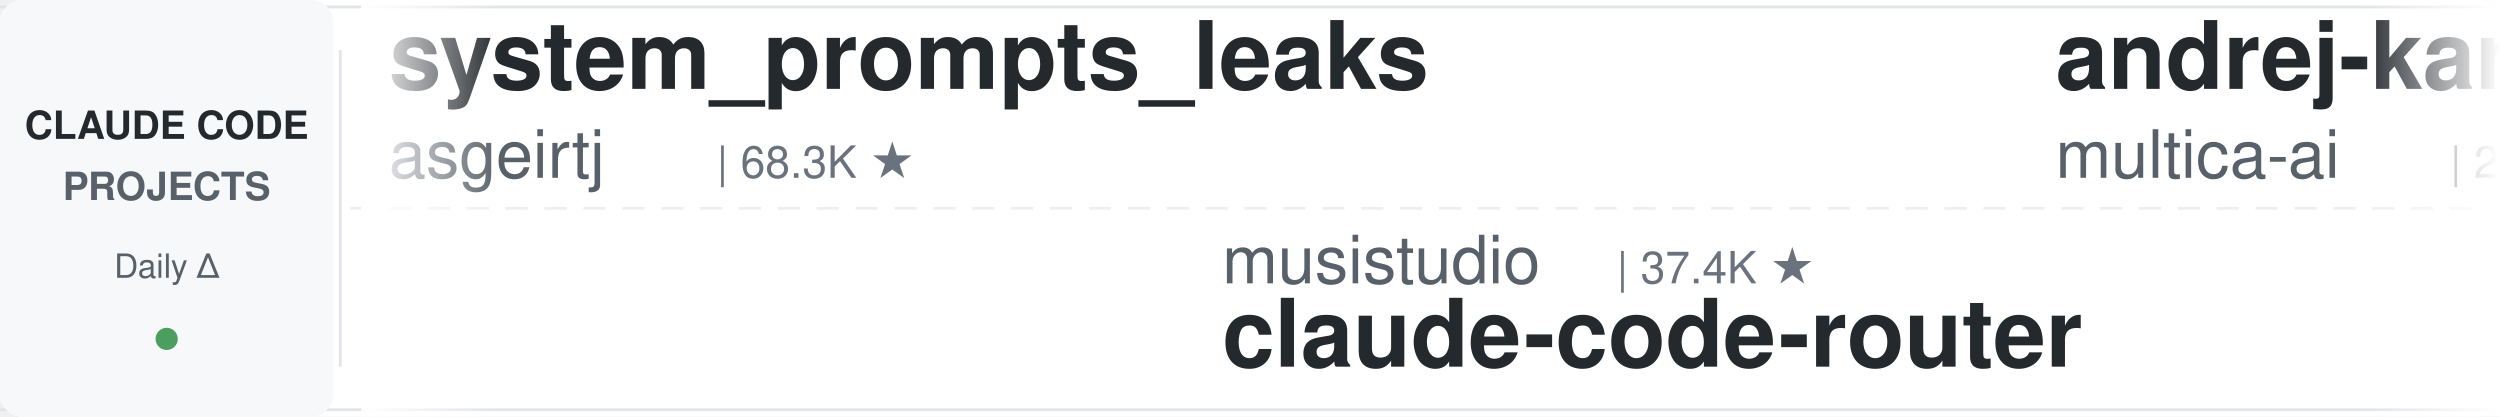
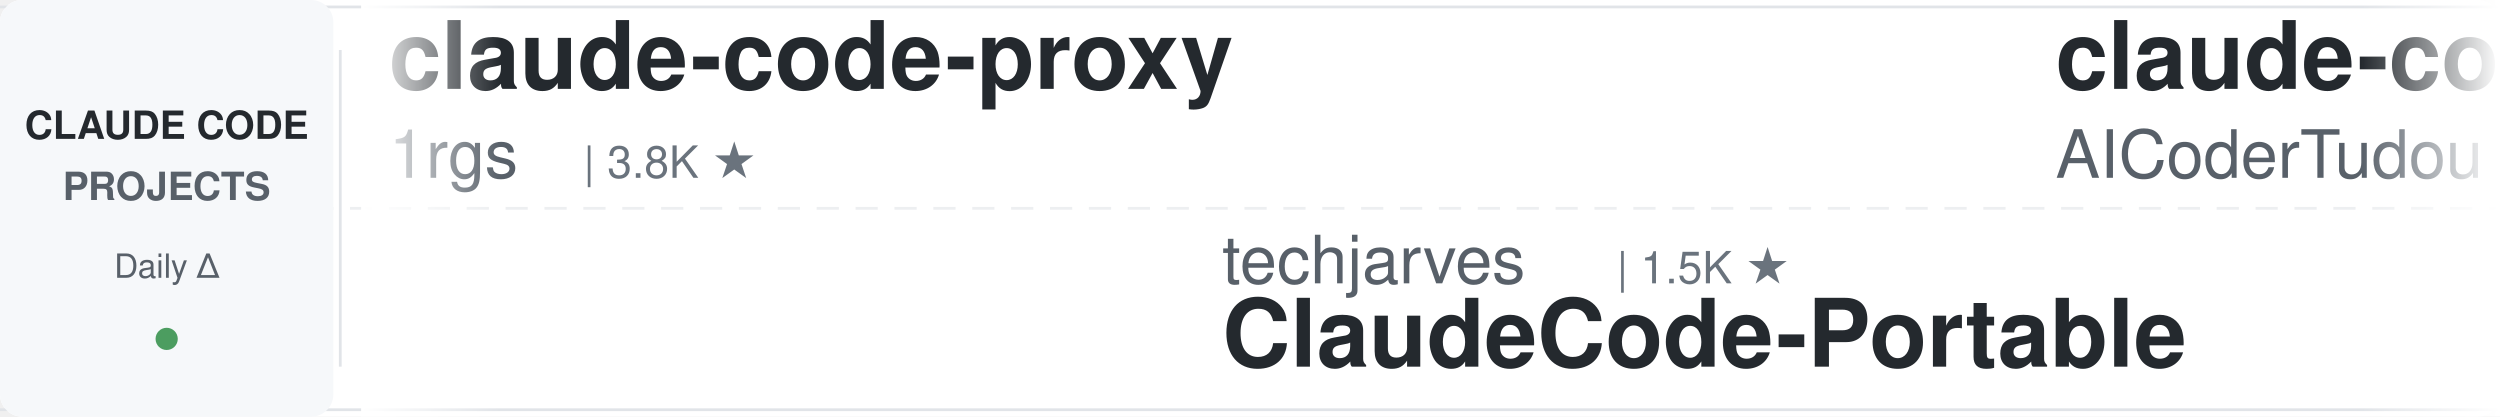
<svg xmlns="http://www.w3.org/2000/svg" width="900" height="150">
  <defs>
    <linearGradient id="leftFade" x1="0%" y1="0%" x2="100%" y2="0%">
      <stop offset="0%" style="stop-color:#ffffff;stop-opacity:1" />
      <stop offset="100%" style="stop-color:#ffffff;stop-opacity:0" />
    </linearGradient>
    <linearGradient id="rightFade" x1="0%" y1="0%" x2="100%" y2="0%">
      <stop offset="0%" style="stop-color:#ffffff;stop-opacity:0" />
      <stop offset="100%" style="stop-color:#ffffff;stop-opacity:1" />
    </linearGradient>
  </defs>
  <rect width="900" height="150" fill="#ffffff" rx="8" />
  <rect x="0" y="2" width="900" height="1" fill="#e1e4e8" />
  <rect x="0" y="147" width="900" height="1" fill="#e1e4e8" />
  <line x1="0" y1="75" x2="900" y2="75" stroke="#e1e4e8" stroke-width="1" stroke-dasharray="8 6" opacity="0.6" />
  <rect x="0" y="0" width="120" height="150" fill="#f6f8fa" rx="8" />
  <text x="60" y="50" font-family="-apple-system, BlinkMacSystemFont, 'Segoe UI', Helvetica, Arial, sans-serif" font-size="14" font-weight="600" fill="#24292e" text-anchor="middle">CLAUDE CODE</text>
  <text x="60" y="72" font-family="-apple-system, BlinkMacSystemFont, 'Segoe UI', Helvetica, Arial, sans-serif" font-size="14" font-weight="600" fill="#586069" text-anchor="middle">PROJECTS</text>
  <text x="60" y="100" font-family="-apple-system, BlinkMacSystemFont, 'Segoe UI', Helvetica, Arial, sans-serif" font-size="12" font-weight="500" fill="#586069" text-anchor="middle">Daily Δ</text>
  <circle cx="60" cy="122" r="4" fill="#22863a" opacity="0.8" />
  <rect x="122" y="18" width="1" height="114" fill="#e1e4e8" />
  <clipPath id="tickerClip">
    <rect x="130" y="0" width="770" height="150" />
  </clipPath>
  <g clip-path="url(#tickerClip)">
    <g id="tickerItems">
      <animateTransform attributeName="transform" attributeType="XML" type="translate" from="0 0" to="-3000 0" dur="54s" repeatCount="indefinite" />
      <g transform="translate(0, 0)">
-         <text x="140" y="32" font-family="-apple-system, BlinkMacSystemFont, 'Segoe UI', Helvetica, Arial, sans-serif" font-size="34" font-weight="600" fill="#24292e">system_prompts_leaks</text>
-         <text x="140" y="64" font-family="-apple-system, BlinkMacSystemFont, 'Segoe UI', Helvetica, Arial, sans-serif" font-size="24" font-weight="400" fill="#586069">asgeirtj</text>
-         <text x="258" y="64" font-family="-apple-system, BlinkMacSystemFont, 'Segoe UI', Helvetica, Arial, sans-serif" font-size="16" font-weight="500" fill="#6a737d">| 68.3K ★</text>
+         <text x="140" y="32" font-family="-apple-system, BlinkMacSystemFont, 'Segoe UI', Helvetica, Arial, sans-serif" font-size="34" font-weight="600" fill="#24292e">claude-code-proxy</text>
+         <text x="140" y="64" font-family="-apple-system, BlinkMacSystemFont, 'Segoe UI', Helvetica, Arial, sans-serif" font-size="24" font-weight="400" fill="#586069">1rgs</text>
+         <text x="210" y="64" font-family="-apple-system, BlinkMacSystemFont, 'Segoe UI', Helvetica, Arial, sans-serif" font-size="16" font-weight="500" fill="#6a737d">| 3.8K ★</text>
      </g>
      <g transform="translate(300, 0)">
-         <text x="140" y="102" font-family="-apple-system, BlinkMacSystemFont, 'Segoe UI', Helvetica, Arial, sans-serif" font-size="24" font-weight="400" fill="#586069">musistudio</text>
-         <text x="282" y="102" font-family="-apple-system, BlinkMacSystemFont, 'Segoe UI', Helvetica, Arial, sans-serif" font-size="16" font-weight="500" fill="#6a737d">| 37.4K ★</text>
-         <text x="140" y="132" font-family="-apple-system, BlinkMacSystemFont, 'Segoe UI', Helvetica, Arial, sans-serif" font-size="34" font-weight="600" fill="#24292e">claude-code-router</text>
+         <text x="140" y="102" font-family="-apple-system, BlinkMacSystemFont, 'Segoe UI', Helvetica, Arial, sans-serif" font-size="24" font-weight="400" fill="#586069">techjarves</text>
+         <text x="282" y="102" font-family="-apple-system, BlinkMacSystemFont, 'Segoe UI', Helvetica, Arial, sans-serif" font-size="16" font-weight="500" fill="#6a737d">| 1.5K ★</text>
+         <text x="140" y="132" font-family="-apple-system, BlinkMacSystemFont, 'Segoe UI', Helvetica, Arial, sans-serif" font-size="34" font-weight="600" fill="#24292e">ClaudeCode-Portable</text>
      </g>
      <g transform="translate(600, 0)">
-         <text x="140" y="32" font-family="-apple-system, BlinkMacSystemFont, 'Segoe UI', Helvetica, Arial, sans-serif" font-size="34" font-weight="600" fill="#24292e">andrej-karpathy-skills</text>
-         <text x="140" y="64" font-family="-apple-system, BlinkMacSystemFont, 'Segoe UI', Helvetica, Arial, sans-serif" font-size="24" font-weight="400" fill="#586069">multica-ai</text>
-         <text x="282" y="64" font-family="-apple-system, BlinkMacSystemFont, 'Segoe UI', Helvetica, Arial, sans-serif" font-size="16" font-weight="500" fill="#6a737d">| 215.0K ★</text>
+         <text x="140" y="32" font-family="-apple-system, BlinkMacSystemFont, 'Segoe UI', Helvetica, Arial, sans-serif" font-size="34" font-weight="600" fill="#24292e">claude-code-tudou</text>
+         <text x="140" y="64" font-family="-apple-system, BlinkMacSystemFont, 'Segoe UI', Helvetica, Arial, sans-serif" font-size="24" font-weight="400" fill="#586069">AICoderTudou</text>
+         <text x="306" y="64" font-family="-apple-system, BlinkMacSystemFont, 'Segoe UI', Helvetica, Arial, sans-serif" font-size="16" font-weight="500" fill="#6a737d">| 494 ★</text>
      </g>
      <g transform="translate(900, 0)">
-         <text x="140" y="102" font-family="-apple-system, BlinkMacSystemFont, 'Segoe UI', Helvetica, Arial, sans-serif" font-size="24" font-weight="400" fill="#586069">Windy3f3f3f3f</text>
-         <text x="318" y="102" font-family="-apple-system, BlinkMacSystemFont, 'Segoe UI', Helvetica, Arial, sans-serif" font-size="16" font-weight="500" fill="#6a737d">| 2.7K ★</text>
-         <text x="140" y="132" font-family="-apple-system, BlinkMacSystemFont, 'Segoe UI', Helvetica, Arial, sans-serif" font-size="34" font-weight="600" fill="#24292e">claude-code-from-scratch</text>
+         <text x="140" y="102" font-family="-apple-system, BlinkMacSystemFont, 'Segoe UI', Helvetica, Arial, sans-serif" font-size="24" font-weight="400" fill="#586069">ponponon</text>
+         <text x="258" y="102" font-family="-apple-system, BlinkMacSystemFont, 'Segoe UI', Helvetica, Arial, sans-serif" font-size="16" font-weight="500" fill="#6a737d">| 2.3K ★</text>
+         <text x="140" y="132" font-family="-apple-system, BlinkMacSystemFont, 'Segoe UI', Helvetica, Arial, sans-serif" font-size="34" font-weight="600" fill="#24292e">claude_code_src</text>
      </g>
      <g transform="translate(1200, 0)">
-         <text x="140" y="32" font-family="-apple-system, BlinkMacSystemFont, 'Segoe UI', Helvetica, Arial, sans-serif" font-size="34" font-weight="600" fill="#24292e">claude-code-harness</text>
-         <text x="140" y="64" font-family="-apple-system, BlinkMacSystemFont, 'Segoe UI', Helvetica, Arial, sans-serif" font-size="24" font-weight="400" fill="#586069">Chachamaru127</text>
-         <text x="318" y="64" font-family="-apple-system, BlinkMacSystemFont, 'Segoe UI', Helvetica, Arial, sans-serif" font-size="16" font-weight="500" fill="#6a737d">| 3.1K ★</text>
+         <text x="140" y="32" font-family="-apple-system, BlinkMacSystemFont, 'Segoe UI', Helvetica, Arial, sans-serif" font-size="34" font-weight="600" fill="#24292e">claude-code-settings</text>
+         <text x="140" y="64" font-family="-apple-system, BlinkMacSystemFont, 'Segoe UI', Helvetica, Arial, sans-serif" font-size="24" font-weight="400" fill="#586069">feiskyer</text>
+         <text x="258" y="64" font-family="-apple-system, BlinkMacSystemFont, 'Segoe UI', Helvetica, Arial, sans-serif" font-size="16" font-weight="500" fill="#6a737d">| 1.7K ★</text>
      </g>
      <g transform="translate(1500, 0)">
-         <text x="140" y="102" font-family="-apple-system, BlinkMacSystemFont, 'Segoe UI', Helvetica, Arial, sans-serif" font-size="24" font-weight="400" fill="#586069">FlorianBruniaux</text>
-         <text x="342" y="102" font-family="-apple-system, BlinkMacSystemFont, 'Segoe UI', Helvetica, Arial, sans-serif" font-size="16" font-weight="500" fill="#6a737d">| 6.0K ★</text>
-         <text x="140" y="132" font-family="-apple-system, BlinkMacSystemFont, 'Segoe UI', Helvetica, Arial, sans-serif" font-size="34" font-weight="600" fill="#24292e">claude-code-ultimate-gui...</text>
+         <text x="140" y="102" font-family="-apple-system, BlinkMacSystemFont, 'Segoe UI', Helvetica, Arial, sans-serif" font-size="24" font-weight="400" fill="#586069">darcyegb</text>
+         <text x="258" y="102" font-family="-apple-system, BlinkMacSystemFont, 'Segoe UI', Helvetica, Arial, sans-serif" font-size="16" font-weight="500" fill="#6a737d">| 768 ★</text>
+         <text x="140" y="132" font-family="-apple-system, BlinkMacSystemFont, 'Segoe UI', Helvetica, Arial, sans-serif" font-size="34" font-weight="600" fill="#24292e">ClaudeCodeAgents</text>
      </g>
      <g transform="translate(1800, 0)">
+         <text x="140" y="32" font-family="-apple-system, BlinkMacSystemFont, 'Segoe UI', Helvetica, Arial, sans-serif" font-size="34" font-weight="600" fill="#24292e">claude-code-templates</text>
+         <text x="140" y="64" font-family="-apple-system, BlinkMacSystemFont, 'Segoe UI', Helvetica, Arial, sans-serif" font-size="24" font-weight="400" fill="#586069">davila7</text>
+         <text x="246" y="64" font-family="-apple-system, BlinkMacSystemFont, 'Segoe UI', Helvetica, Arial, sans-serif" font-size="16" font-weight="500" fill="#6a737d">| 31.7K ★</text>
+       </g>
+       <g transform="translate(2100, 0)">
+         <text x="140" y="102" font-family="-apple-system, BlinkMacSystemFont, 'Segoe UI', Helvetica, Arial, sans-serif" font-size="24" font-weight="400" fill="#586069">diet103</text>
+         <text x="246" y="102" font-family="-apple-system, BlinkMacSystemFont, 'Segoe UI', Helvetica, Arial, sans-serif" font-size="16" font-weight="500" fill="#6a737d">| 10.0K ★</text>
+         <text x="140" y="132" font-family="-apple-system, BlinkMacSystemFont, 'Segoe UI', Helvetica, Arial, sans-serif" font-size="34" font-weight="600" fill="#24292e">claude-code-infrastructu...</text>
+       </g>
+       <g transform="translate(2400, 0)">
        <text x="140" y="32" font-family="-apple-system, BlinkMacSystemFont, 'Segoe UI', Helvetica, Arial, sans-serif" font-size="34" font-weight="600" fill="#24292e">claude-code-source-build</text>
        <text x="140" y="64" font-family="-apple-system, BlinkMacSystemFont, 'Segoe UI', Helvetica, Arial, sans-serif" font-size="24" font-weight="400" fill="#586069">andrew-kramer-inno</text>
        <text x="378" y="64" font-family="-apple-system, BlinkMacSystemFont, 'Segoe UI', Helvetica, Arial, sans-serif" font-size="16" font-weight="500" fill="#6a737d">| 595 ★</text>
      </g>
-       <g transform="translate(2100, 0)">
-         <text x="140" y="102" font-family="-apple-system, BlinkMacSystemFont, 'Segoe UI', Helvetica, Arial, sans-serif" font-size="24" font-weight="400" fill="#586069">Pimzino</text>
-         <text x="246" y="102" font-family="-apple-system, BlinkMacSystemFont, 'Segoe UI', Helvetica, Arial, sans-serif" font-size="16" font-weight="500" fill="#6a737d">| 3.9K ★</text>
-         <text x="140" y="132" font-family="-apple-system, BlinkMacSystemFont, 'Segoe UI', Helvetica, Arial, sans-serif" font-size="34" font-weight="600" fill="#24292e">claude-code-spec-workflo...</text>
-       </g>
-       <g transform="translate(2400, 0)">
-         <text x="140" y="32" font-family="-apple-system, BlinkMacSystemFont, 'Segoe UI', Helvetica, Arial, sans-serif" font-size="34" font-weight="600" fill="#24292e">everything-claude-code-z...</text>
-         <text x="140" y="64" font-family="-apple-system, BlinkMacSystemFont, 'Segoe UI', Helvetica, Arial, sans-serif" font-size="24" font-weight="400" fill="#586069">xu-xiang</text>
-         <text x="258" y="64" font-family="-apple-system, BlinkMacSystemFont, 'Segoe UI', Helvetica, Arial, sans-serif" font-size="16" font-weight="500" fill="#6a737d">| 2.0K ★</text>
-       </g>
      <g transform="translate(2700, 0)">
-         <text x="140" y="102" font-family="-apple-system, BlinkMacSystemFont, 'Segoe UI', Helvetica, Arial, sans-serif" font-size="24" font-weight="400" fill="#586069">huangserva</text>
-         <text x="282" y="102" font-family="-apple-system, BlinkMacSystemFont, 'Segoe UI', Helvetica, Arial, sans-serif" font-size="16" font-weight="500" fill="#6a737d">| 631 ★</text>
-         <text x="140" y="132" font-family="-apple-system, BlinkMacSystemFont, 'Segoe UI', Helvetica, Arial, sans-serif" font-size="34" font-weight="600" fill="#24292e">claude-code-cli</text>
+         <text x="140" y="102" font-family="-apple-system, BlinkMacSystemFont, 'Segoe UI', Helvetica, Arial, sans-serif" font-size="24" font-weight="400" fill="#586069">anthropics</text>
+         <text x="282" y="102" font-family="-apple-system, BlinkMacSystemFont, 'Segoe UI', Helvetica, Arial, sans-serif" font-size="16" font-weight="500" fill="#6a737d">| 178.0K ★</text>
+         <text x="140" y="132" font-family="-apple-system, BlinkMacSystemFont, 'Segoe UI', Helvetica, Arial, sans-serif" font-size="34" font-weight="600" fill="#24292e">skills</text>
      </g>
      <g transform="translate(3000, 0)">
-         <text x="140" y="32" font-family="-apple-system, BlinkMacSystemFont, 'Segoe UI', Helvetica, Arial, sans-serif" font-size="34" font-weight="600" fill="#24292e">system_prompts_leaks</text>
-         <text x="140" y="64" font-family="-apple-system, BlinkMacSystemFont, 'Segoe UI', Helvetica, Arial, sans-serif" font-size="24" font-weight="400" fill="#586069">asgeirtj</text>
-         <text x="258" y="64" font-family="-apple-system, BlinkMacSystemFont, 'Segoe UI', Helvetica, Arial, sans-serif" font-size="16" font-weight="500" fill="#6a737d">| 68.3K ★</text>
+         <text x="140" y="32" font-family="-apple-system, BlinkMacSystemFont, 'Segoe UI', Helvetica, Arial, sans-serif" font-size="34" font-weight="600" fill="#24292e">claude-code-proxy</text>
+         <text x="140" y="64" font-family="-apple-system, BlinkMacSystemFont, 'Segoe UI', Helvetica, Arial, sans-serif" font-size="24" font-weight="400" fill="#586069">1rgs</text>
+         <text x="210" y="64" font-family="-apple-system, BlinkMacSystemFont, 'Segoe UI', Helvetica, Arial, sans-serif" font-size="16" font-weight="500" fill="#6a737d">| 3.8K ★</text>
      </g>
      <g transform="translate(3300, 0)">
-         <text x="140" y="102" font-family="-apple-system, BlinkMacSystemFont, 'Segoe UI', Helvetica, Arial, sans-serif" font-size="24" font-weight="400" fill="#586069">musistudio</text>
-         <text x="282" y="102" font-family="-apple-system, BlinkMacSystemFont, 'Segoe UI', Helvetica, Arial, sans-serif" font-size="16" font-weight="500" fill="#6a737d">| 37.4K ★</text>
-         <text x="140" y="132" font-family="-apple-system, BlinkMacSystemFont, 'Segoe UI', Helvetica, Arial, sans-serif" font-size="34" font-weight="600" fill="#24292e">claude-code-router</text>
+         <text x="140" y="102" font-family="-apple-system, BlinkMacSystemFont, 'Segoe UI', Helvetica, Arial, sans-serif" font-size="24" font-weight="400" fill="#586069">techjarves</text>
+         <text x="282" y="102" font-family="-apple-system, BlinkMacSystemFont, 'Segoe UI', Helvetica, Arial, sans-serif" font-size="16" font-weight="500" fill="#6a737d">| 1.5K ★</text>
+         <text x="140" y="132" font-family="-apple-system, BlinkMacSystemFont, 'Segoe UI', Helvetica, Arial, sans-serif" font-size="34" font-weight="600" fill="#24292e">ClaudeCode-Portable</text>
      </g>
      <g transform="translate(3600, 0)">
-         <text x="140" y="32" font-family="-apple-system, BlinkMacSystemFont, 'Segoe UI', Helvetica, Arial, sans-serif" font-size="34" font-weight="600" fill="#24292e">andrej-karpathy-skills</text>
-         <text x="140" y="64" font-family="-apple-system, BlinkMacSystemFont, 'Segoe UI', Helvetica, Arial, sans-serif" font-size="24" font-weight="400" fill="#586069">multica-ai</text>
-         <text x="282" y="64" font-family="-apple-system, BlinkMacSystemFont, 'Segoe UI', Helvetica, Arial, sans-serif" font-size="16" font-weight="500" fill="#6a737d">| 215.0K ★</text>
+         <text x="140" y="32" font-family="-apple-system, BlinkMacSystemFont, 'Segoe UI', Helvetica, Arial, sans-serif" font-size="34" font-weight="600" fill="#24292e">claude-code-tudou</text>
+         <text x="140" y="64" font-family="-apple-system, BlinkMacSystemFont, 'Segoe UI', Helvetica, Arial, sans-serif" font-size="24" font-weight="400" fill="#586069">AICoderTudou</text>
+         <text x="306" y="64" font-family="-apple-system, BlinkMacSystemFont, 'Segoe UI', Helvetica, Arial, sans-serif" font-size="16" font-weight="500" fill="#6a737d">| 494 ★</text>
      </g>
      <g transform="translate(3900, 0)">
-         <text x="140" y="102" font-family="-apple-system, BlinkMacSystemFont, 'Segoe UI', Helvetica, Arial, sans-serif" font-size="24" font-weight="400" fill="#586069">Windy3f3f3f3f</text>
-         <text x="318" y="102" font-family="-apple-system, BlinkMacSystemFont, 'Segoe UI', Helvetica, Arial, sans-serif" font-size="16" font-weight="500" fill="#6a737d">| 2.7K ★</text>
-         <text x="140" y="132" font-family="-apple-system, BlinkMacSystemFont, 'Segoe UI', Helvetica, Arial, sans-serif" font-size="34" font-weight="600" fill="#24292e">claude-code-from-scratch</text>
+         <text x="140" y="102" font-family="-apple-system, BlinkMacSystemFont, 'Segoe UI', Helvetica, Arial, sans-serif" font-size="24" font-weight="400" fill="#586069">ponponon</text>
+         <text x="258" y="102" font-family="-apple-system, BlinkMacSystemFont, 'Segoe UI', Helvetica, Arial, sans-serif" font-size="16" font-weight="500" fill="#6a737d">| 2.3K ★</text>
+         <text x="140" y="132" font-family="-apple-system, BlinkMacSystemFont, 'Segoe UI', Helvetica, Arial, sans-serif" font-size="34" font-weight="600" fill="#24292e">claude_code_src</text>
      </g>
    </g>
  </g>
  <rect x="130" y="0" width="50" height="150" fill="url(#leftFade)" />
  <rect x="850" y="0" width="50" height="150" fill="url(#rightFade)" />
</svg>
